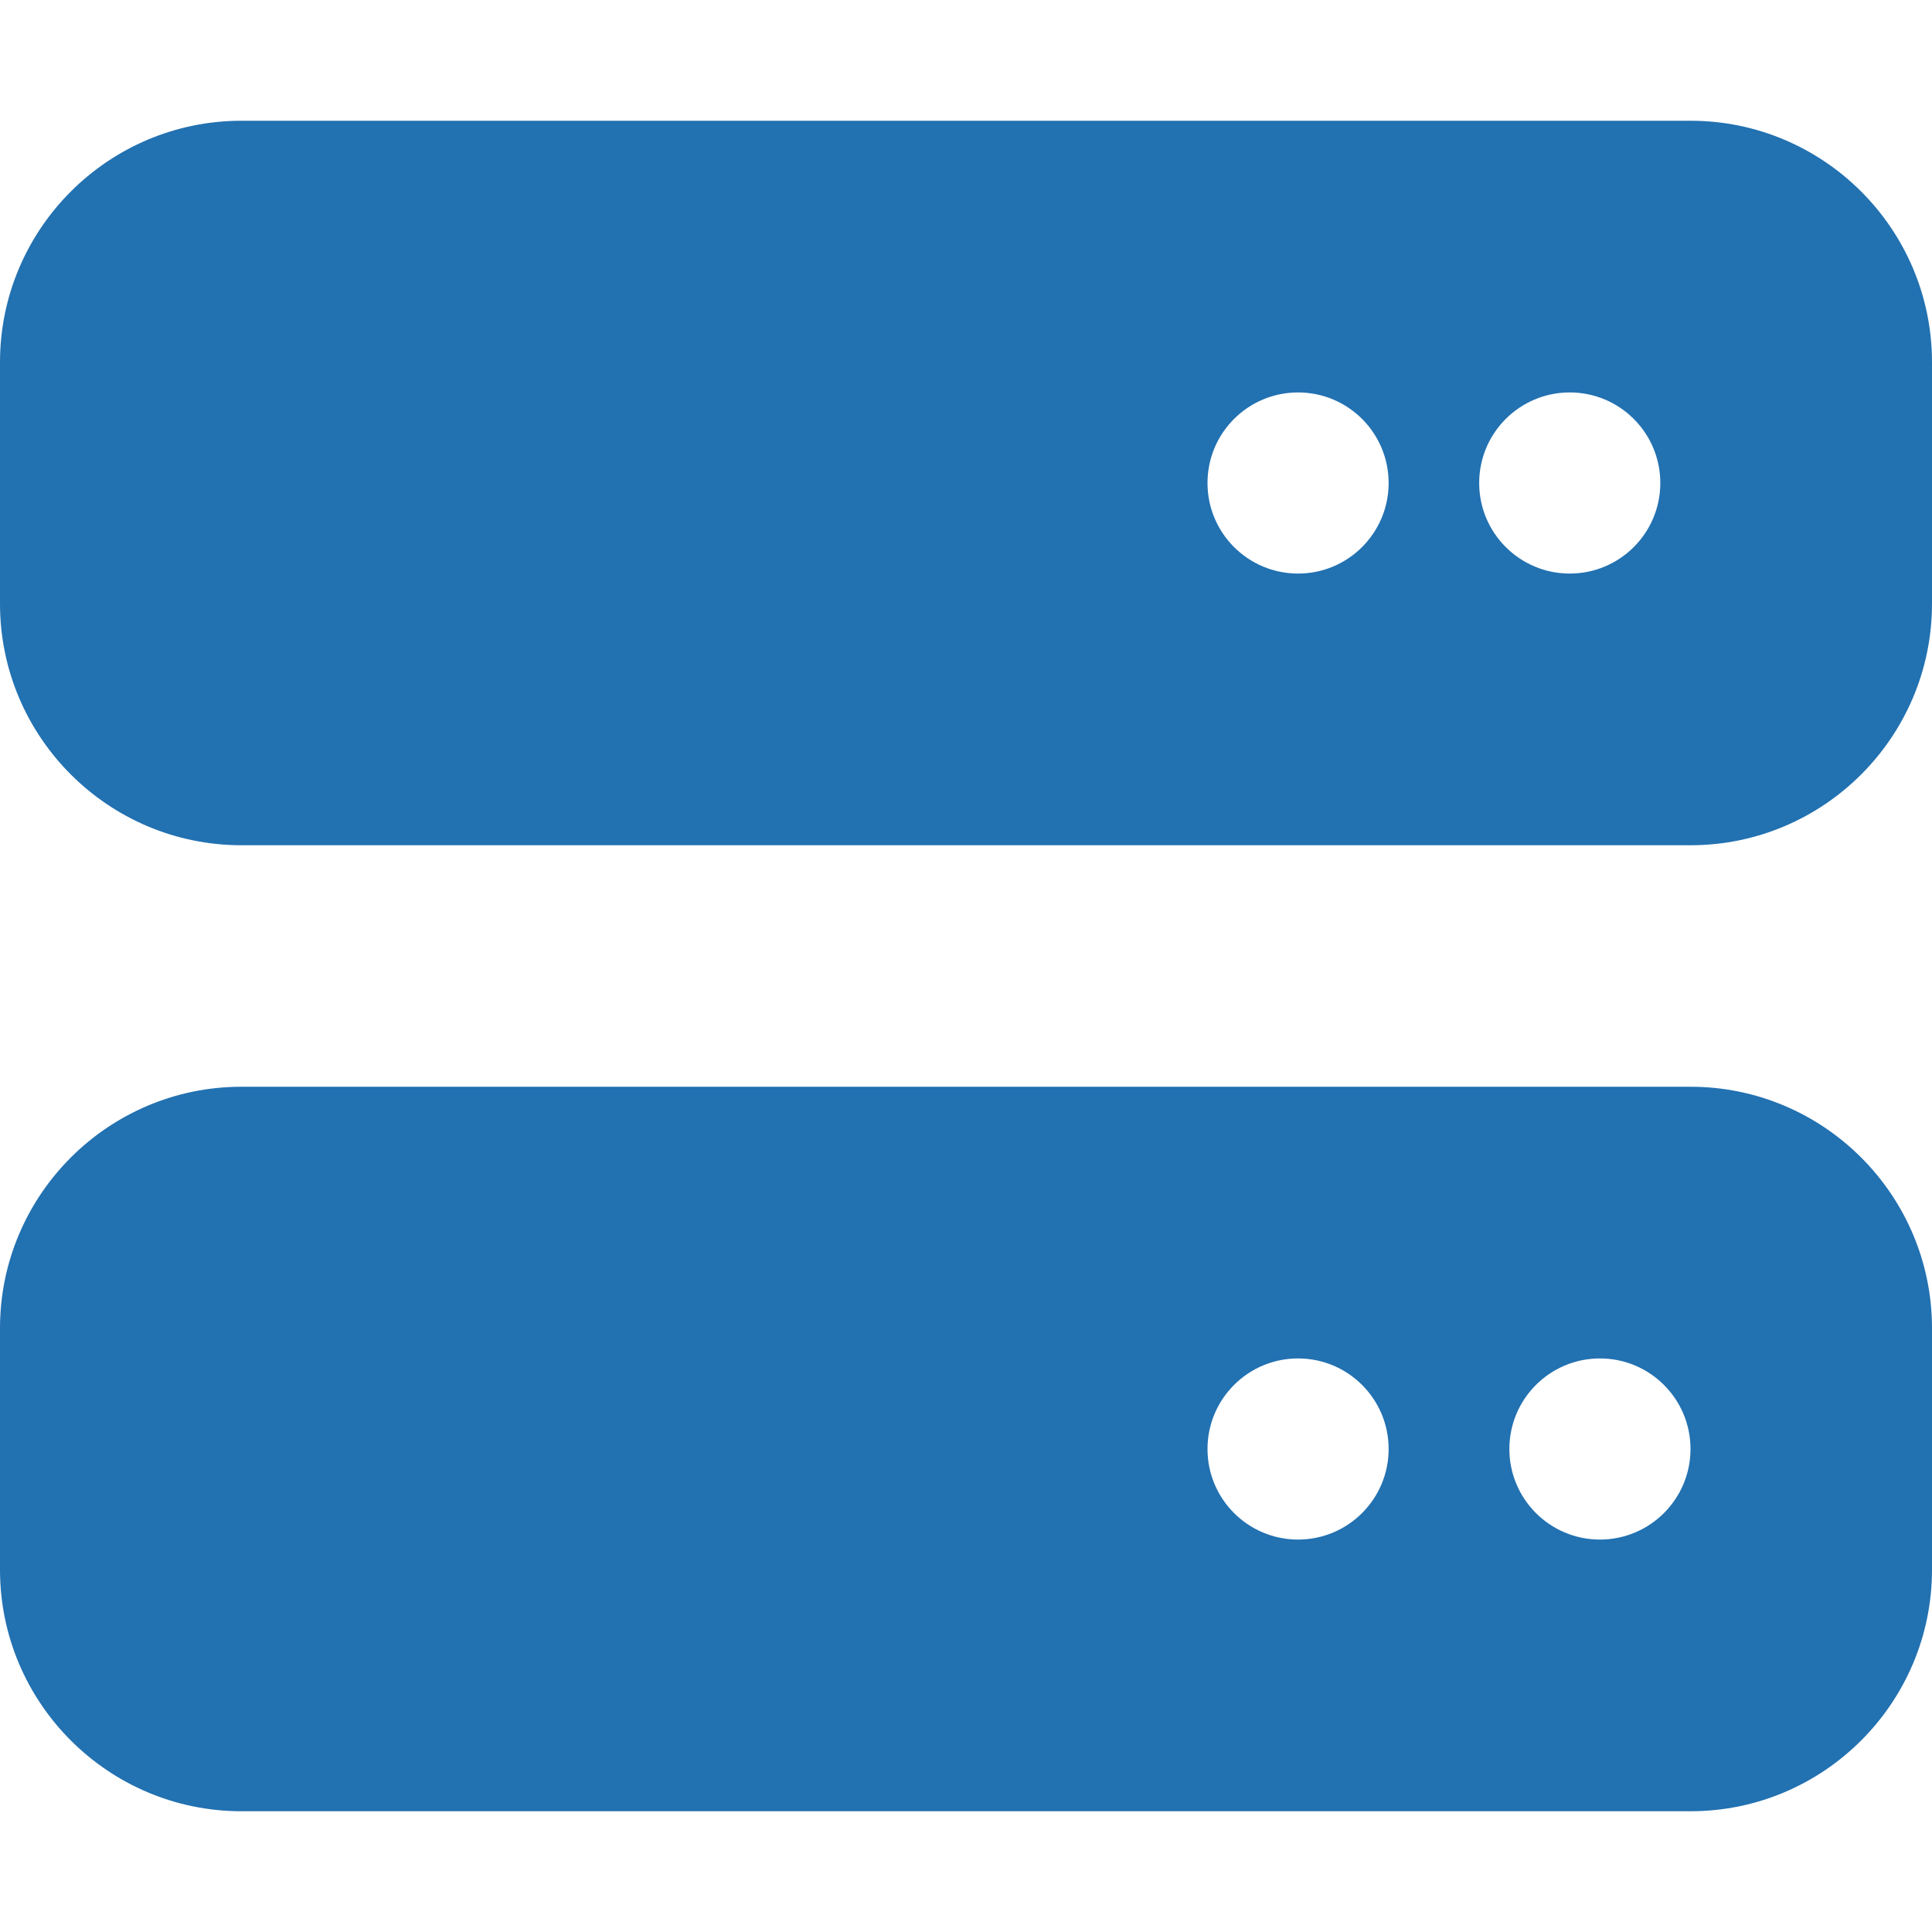
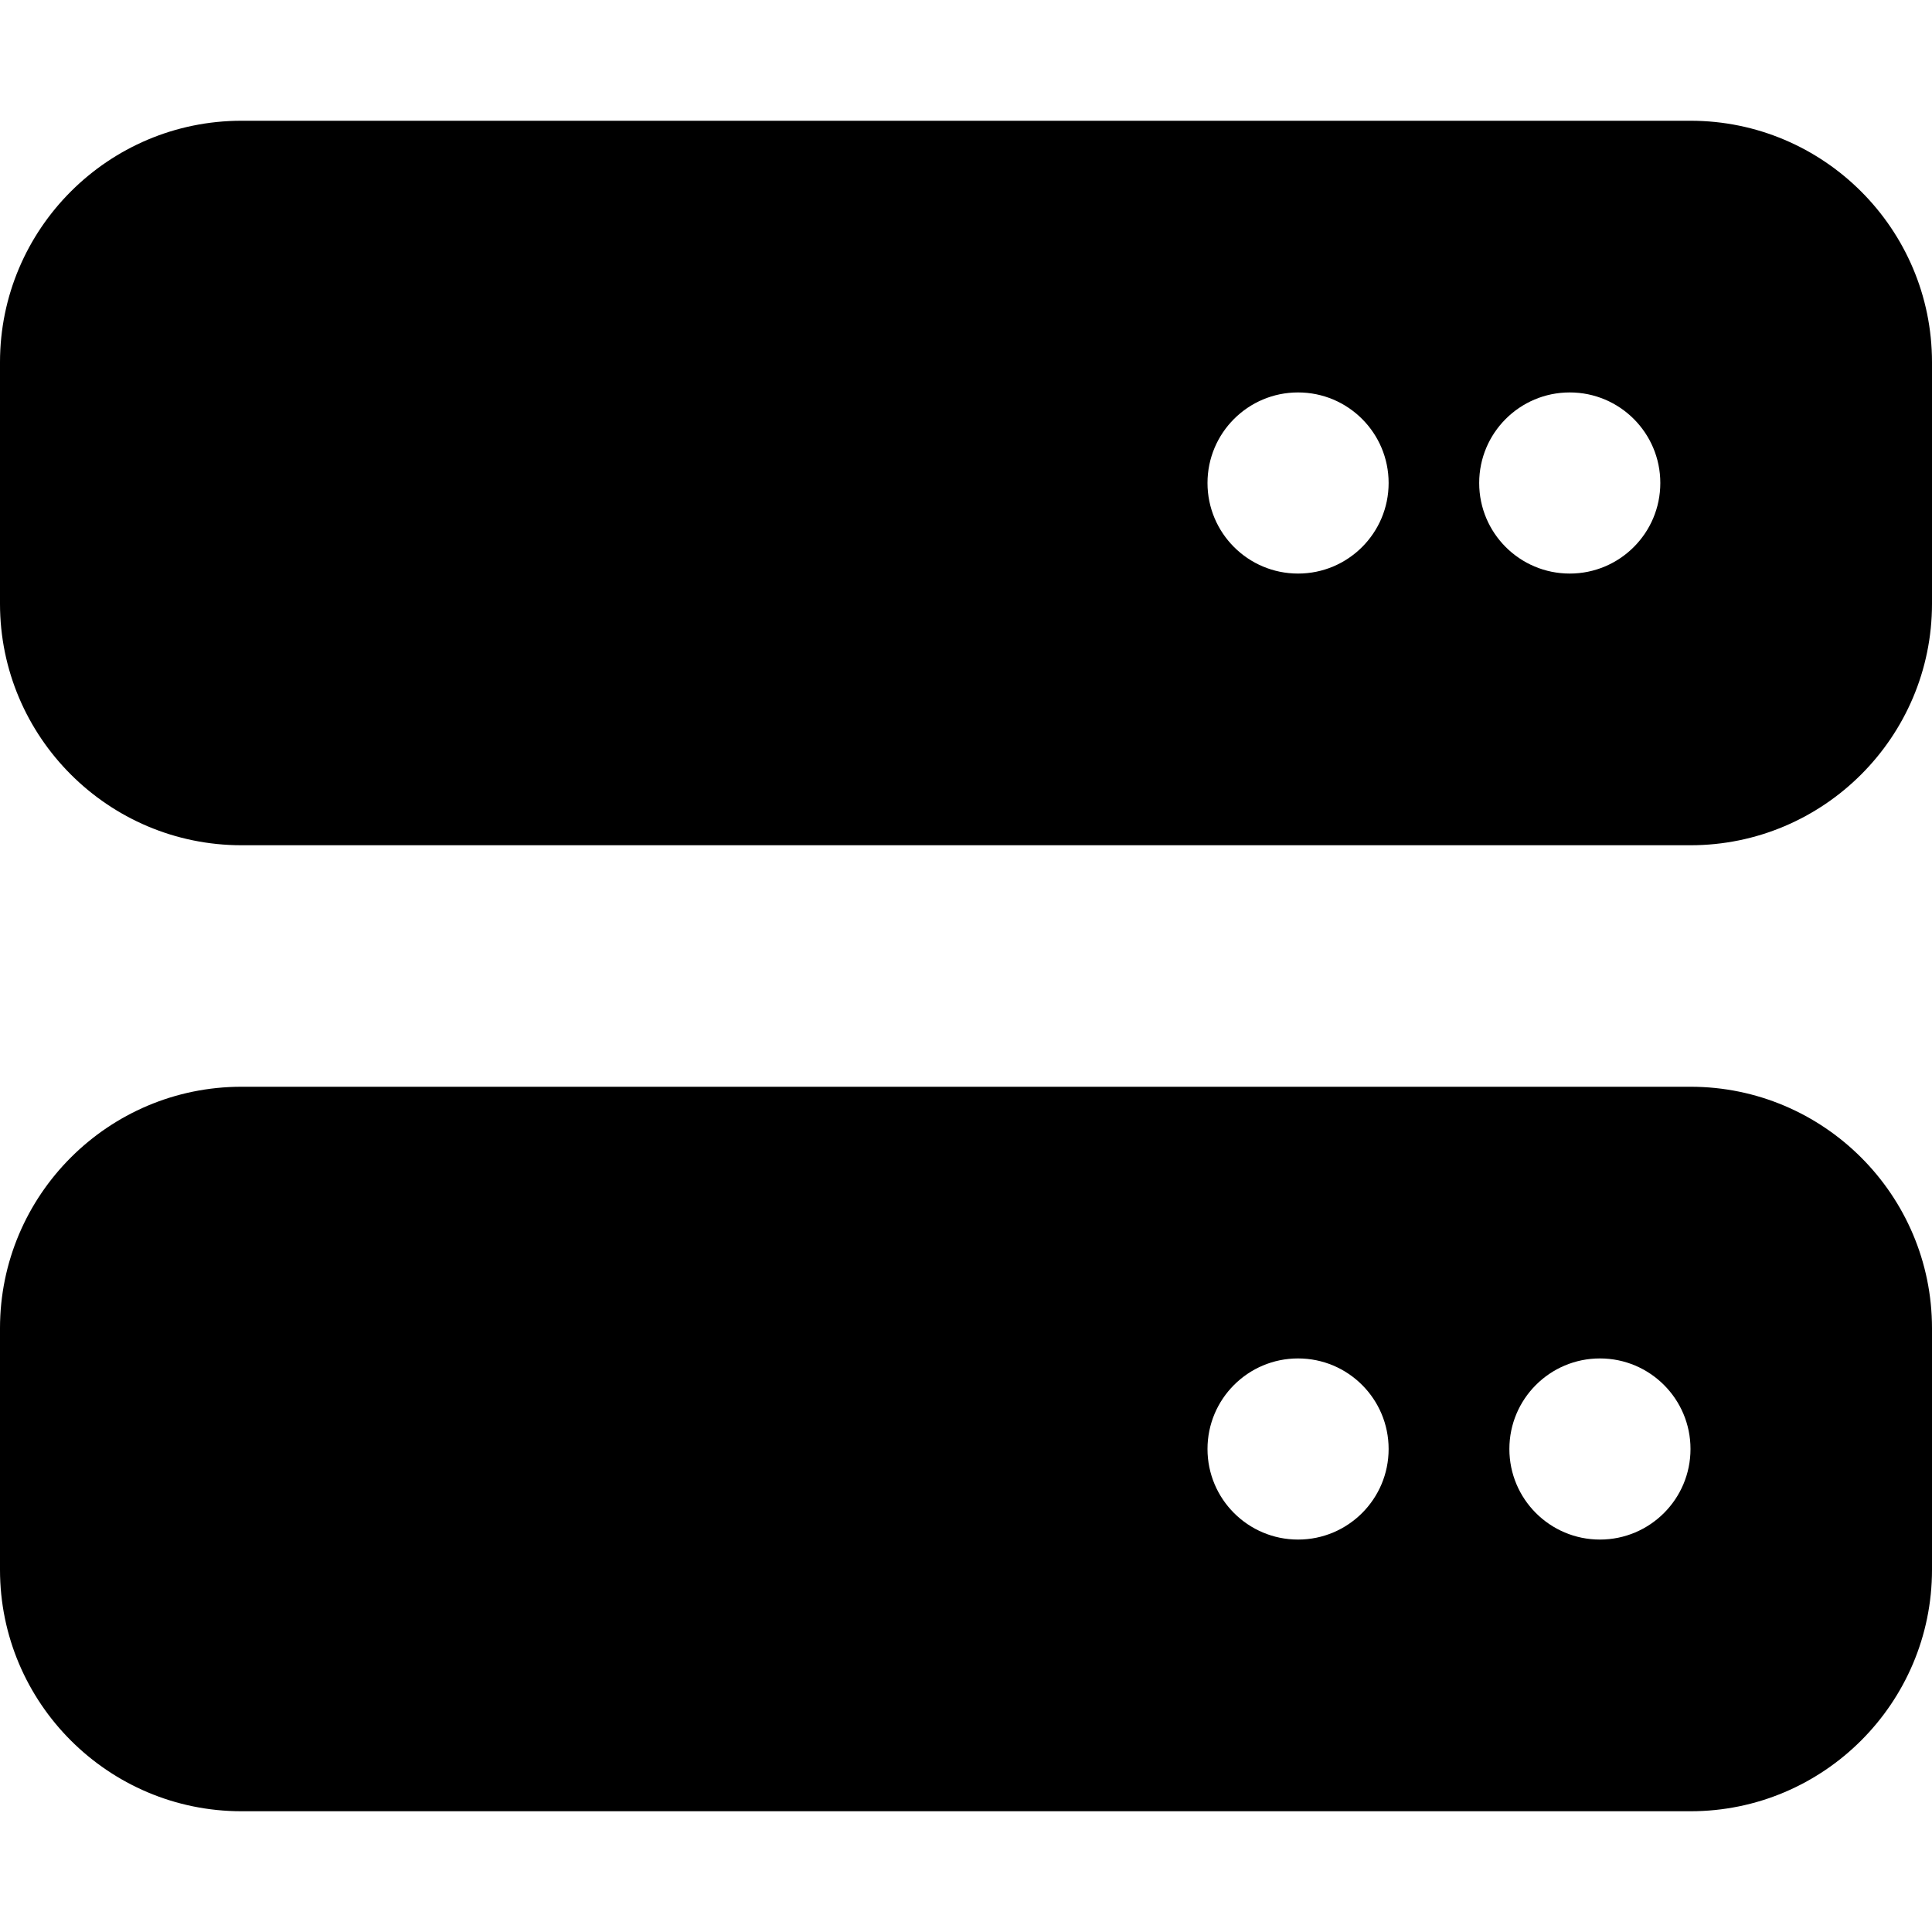
<svg xmlns="http://www.w3.org/2000/svg" viewBox="0 0 512 512">
-   <path fill="#2271B1" d="m64 32c-35.3 0-64 28.7-64 64v64c0 35.3 28.7 64 64 64h384c35.3 0 64-28.7 64-64v-64c0-35.3-28.7-64-64-64zm280 72a24 24 0 1 1 0 48 24 24 0 1 1 0-48zm48 24a24 24 0 1 1 48 0 24 24 0 1 1 -48 0zm-328 160c-35.3 0-64 28.7-64 64v64c0 35.3 28.7 64 64 64h384c35.3 0 64-28.7 64-64v-64c0-35.3-28.7-64-64-64zm280 72a24 24 0 1 1 0 48 24 24 0 1 1 0-48zm56 24a24 24 0 1 1 48 0 24 24 0 1 1 -48 0z" />
+   <path fill="#000" d="m64 32c-35.3 0-64 28.7-64 64v64c0 35.3 28.7 64 64 64h384c35.3 0 64-28.7 64-64v-64c0-35.3-28.7-64-64-64zm280 72a24 24 0 1 1 0 48 24 24 0 1 1 0-48zm48 24a24 24 0 1 1 48 0 24 24 0 1 1 -48 0zm-328 160c-35.3 0-64 28.7-64 64v64c0 35.3 28.7 64 64 64h384c35.3 0 64-28.7 64-64v-64c0-35.3-28.7-64-64-64zm280 72a24 24 0 1 1 0 48 24 24 0 1 1 0-48zm56 24a24 24 0 1 1 48 0 24 24 0 1 1 -48 0z" />
</svg>
